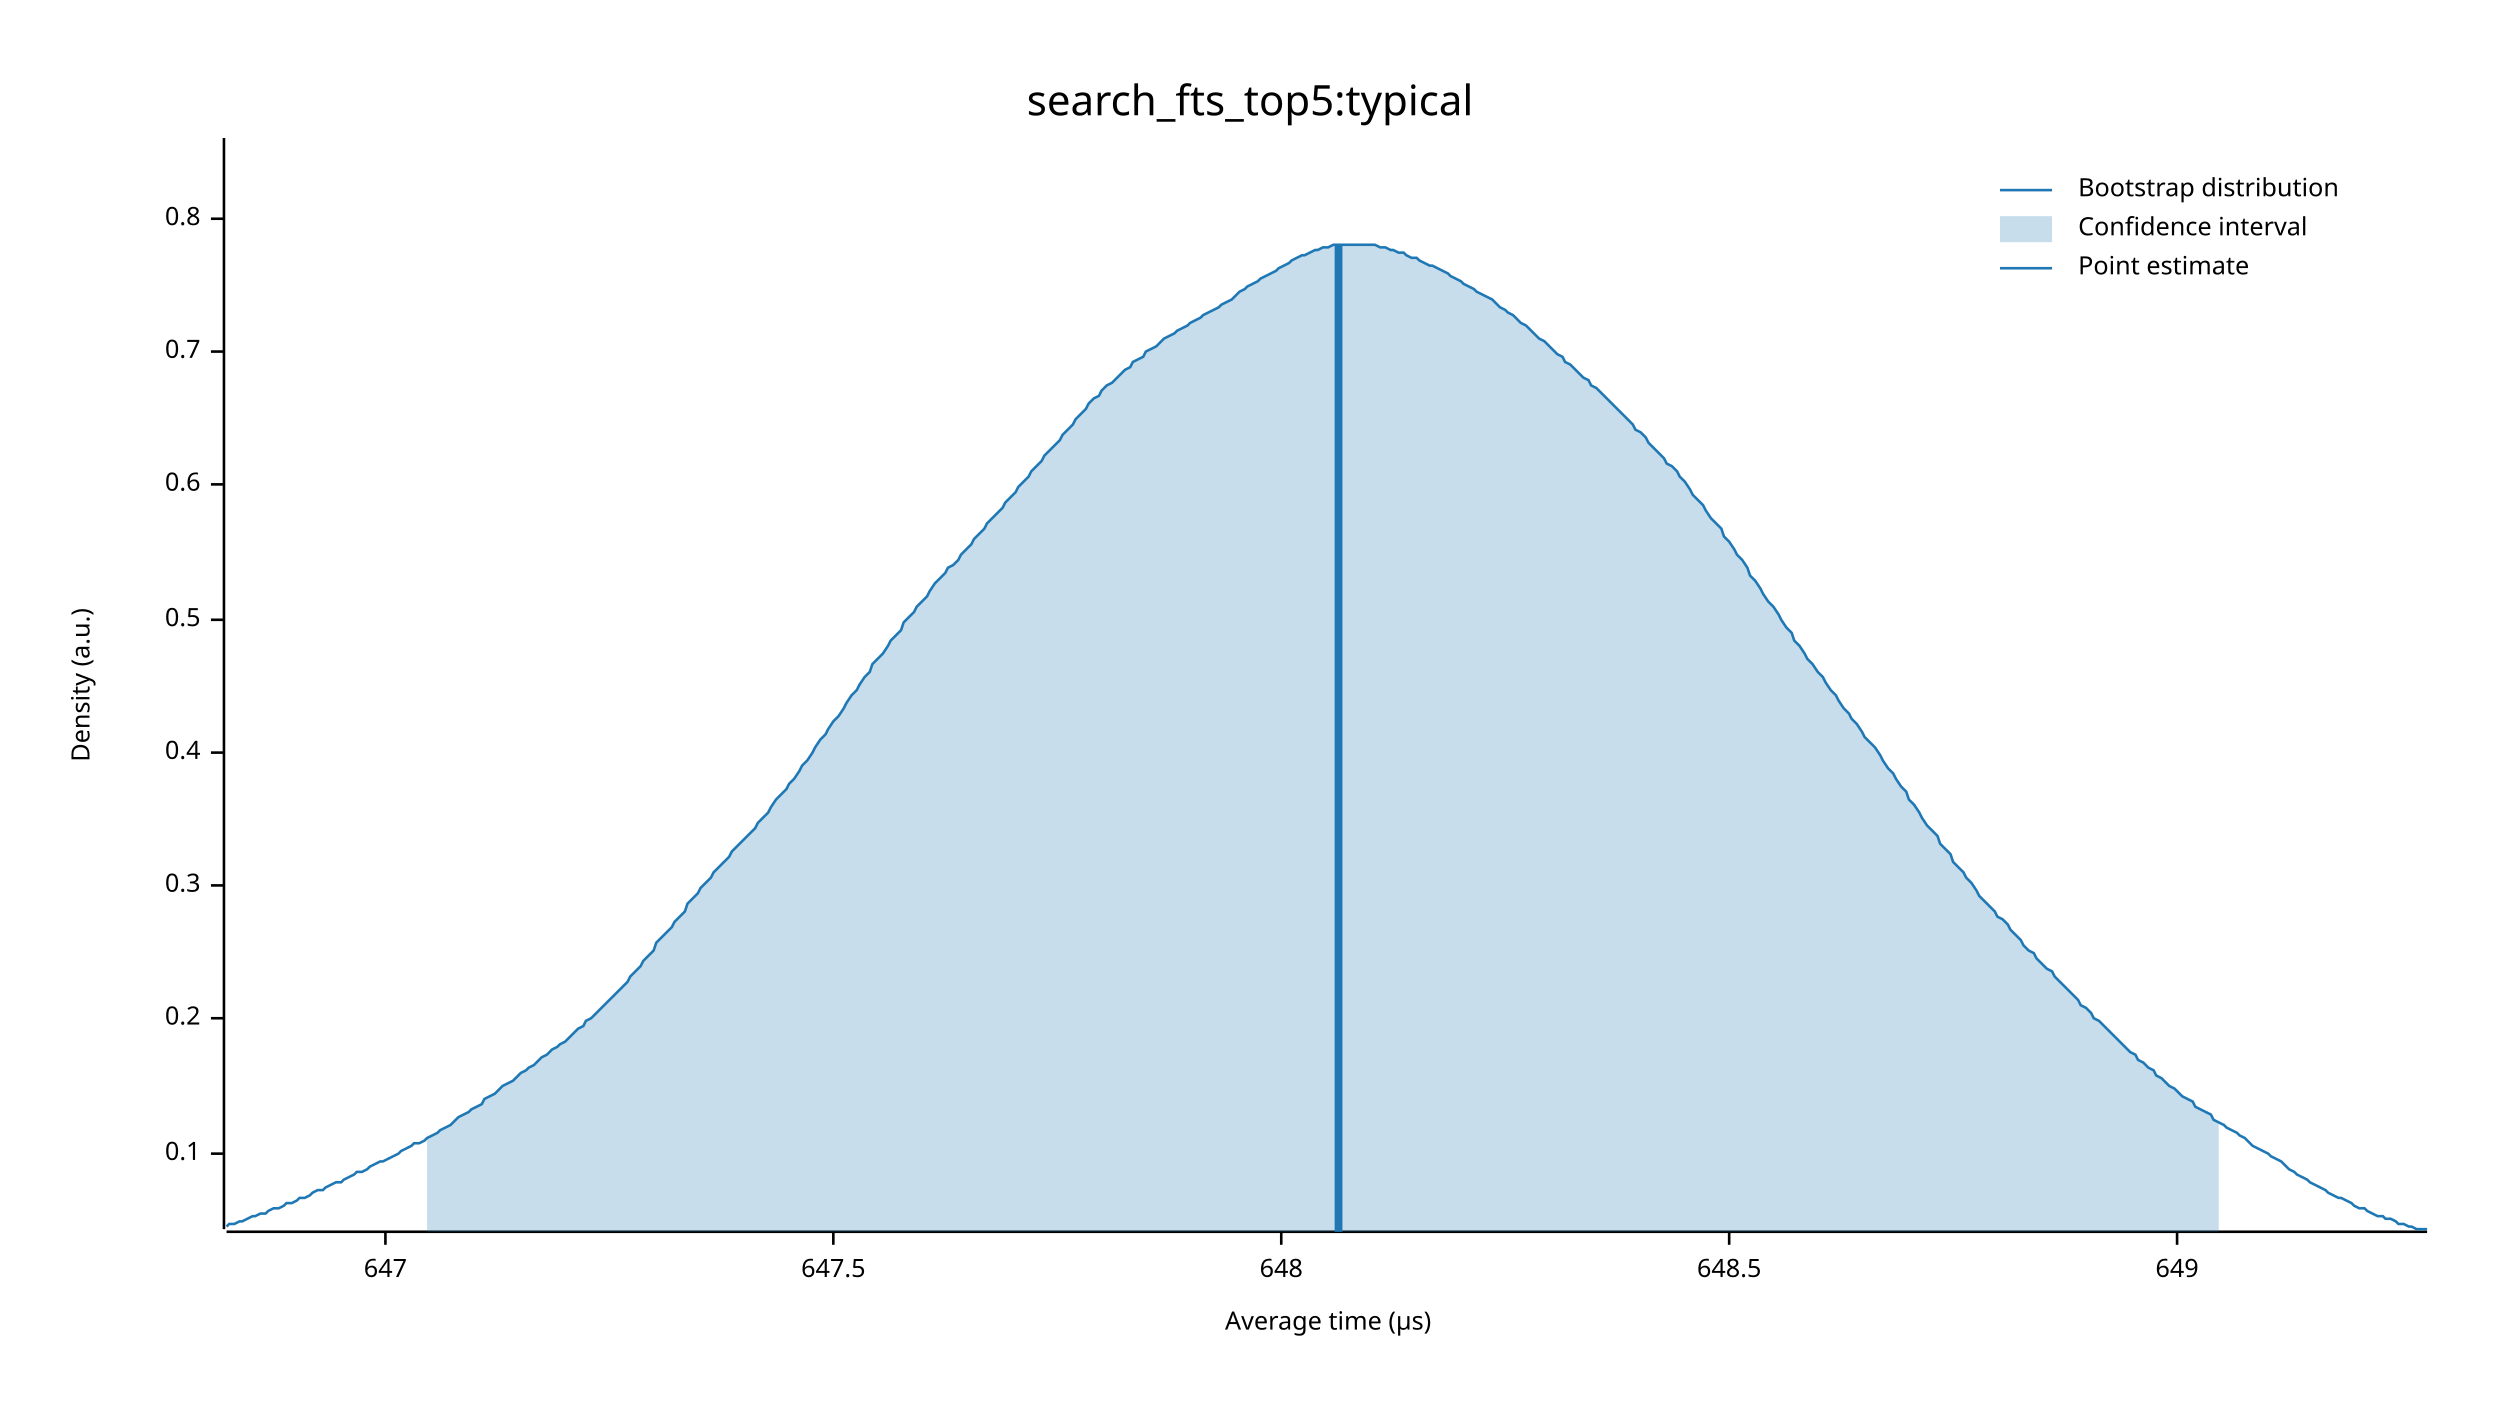
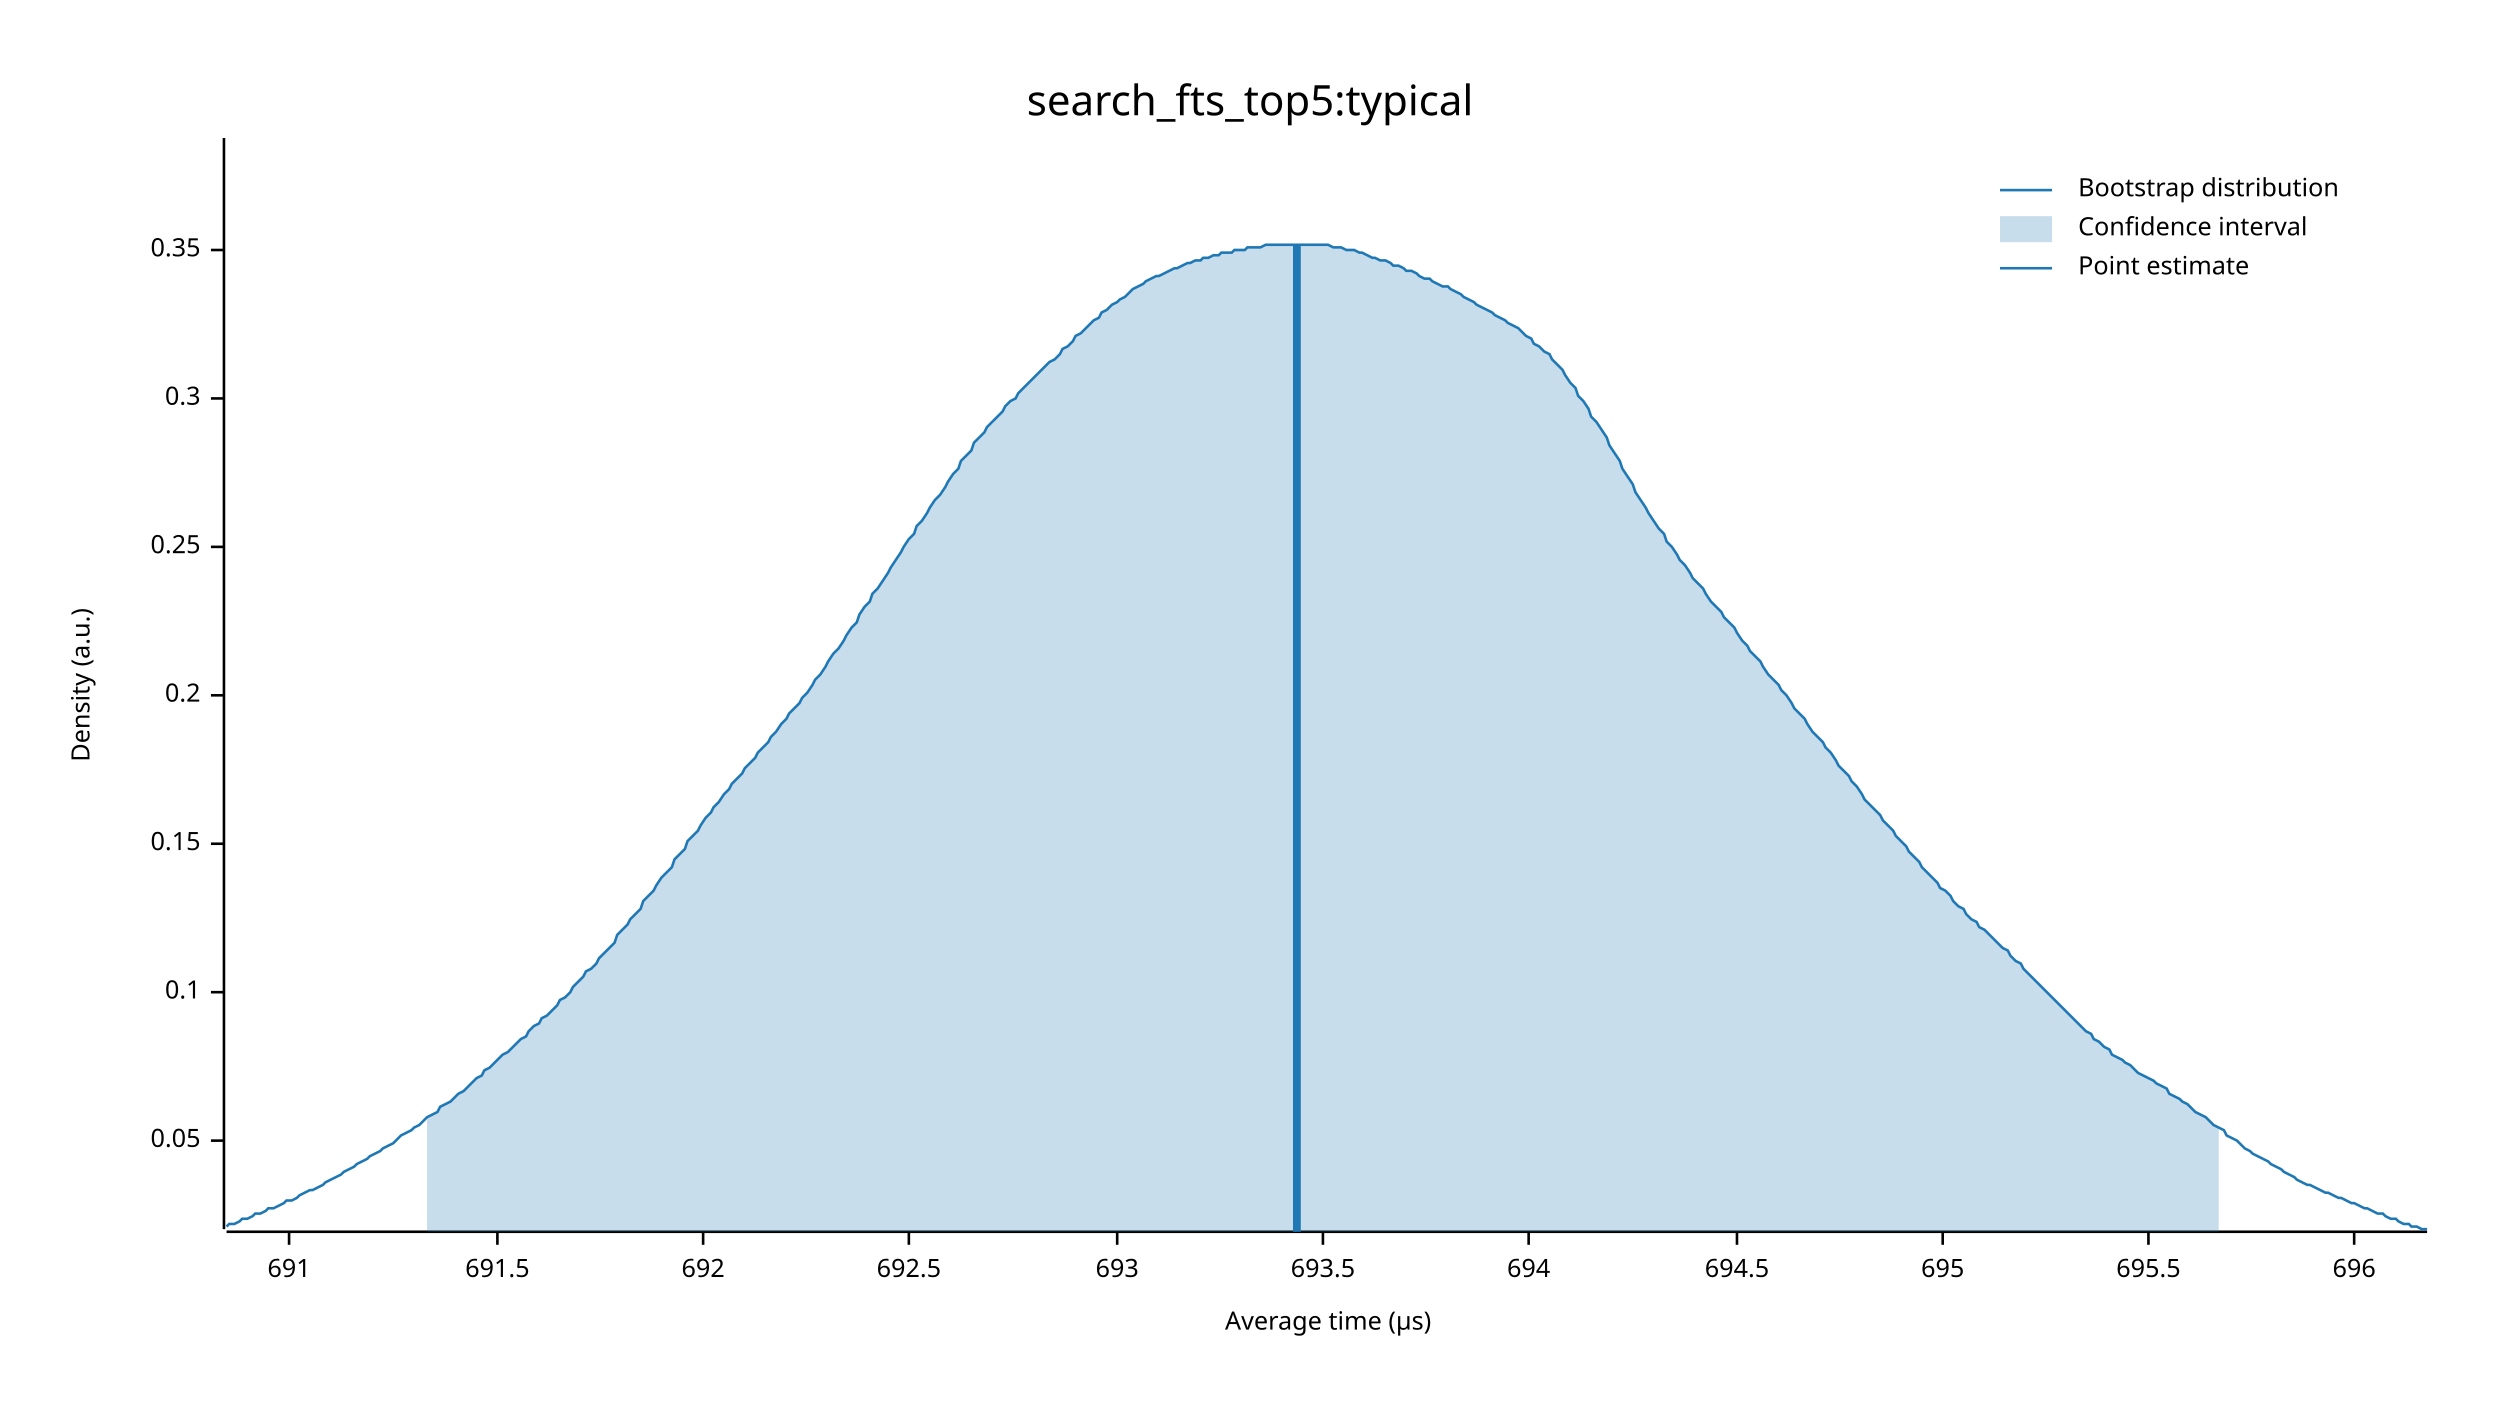
<svg xmlns="http://www.w3.org/2000/svg" width="960" height="540" viewBox="0 0 960 540">
  <text x="480" y="32" dy="0.76em" text-anchor="middle" font-family="sans-serif" font-size="16.129" opacity="1" fill="#000000">
search_fts_top5:typical
</text>
  <text x="27" y="263" dy="0.76em" text-anchor="middle" font-family="sans-serif" font-size="9.677" opacity="1" fill="#000000" transform="rotate(270, 27, 263)">
Density (a.u.)
</text>
  <text x="510" y="513" dy="-0.5ex" text-anchor="middle" font-family="sans-serif" font-size="9.677" opacity="1" fill="#000000">
Average time (µs)
</text>
  <polyline fill="none" opacity="1" stroke="#000000" stroke-width="1" points="86,53 86,472 " />
-   <text x="77" y="443" dy="0.5ex" text-anchor="end" font-family="sans-serif" font-size="9.677" opacity="1" fill="#000000">
+   <text x="77" y="438" dy="0.5ex" text-anchor="end" font-family="sans-serif" font-size="9.677" opacity="1" fill="#000000">
+ 0.05
+ </text>
+   <polyline fill="none" opacity="1" stroke="#000000" stroke-width="1" points="81,438 86,438 " />
+   <text x="77" y="381" dy="0.5ex" text-anchor="end" font-family="sans-serif" font-size="9.677" opacity="1" fill="#000000">
0.1
</text>
-   <polyline fill="none" opacity="1" stroke="#000000" stroke-width="1" points="81,443 86,443 " />
-   <text x="77" y="391" dy="0.5ex" text-anchor="end" font-family="sans-serif" font-size="9.677" opacity="1" fill="#000000">
+   <polyline fill="none" opacity="1" stroke="#000000" stroke-width="1" points="81,381 86,381 " />
+   <text x="77" y="324" dy="0.5ex" text-anchor="end" font-family="sans-serif" font-size="9.677" opacity="1" fill="#000000">
+ 0.15
+ </text>
+   <polyline fill="none" opacity="1" stroke="#000000" stroke-width="1" points="81,324 86,324 " />
+   <text x="77" y="267" dy="0.5ex" text-anchor="end" font-family="sans-serif" font-size="9.677" opacity="1" fill="#000000">
0.2
</text>
-   <polyline fill="none" opacity="1" stroke="#000000" stroke-width="1" points="81,391 86,391 " />
-   <text x="77" y="340" dy="0.5ex" text-anchor="end" font-family="sans-serif" font-size="9.677" opacity="1" fill="#000000">
+   <polyline fill="none" opacity="1" stroke="#000000" stroke-width="1" points="81,267 86,267 " />
+   <text x="77" y="210" dy="0.5ex" text-anchor="end" font-family="sans-serif" font-size="9.677" opacity="1" fill="#000000">
+ 0.25
+ </text>
+   <polyline fill="none" opacity="1" stroke="#000000" stroke-width="1" points="81,210 86,210 " />
+   <text x="77" y="153" dy="0.5ex" text-anchor="end" font-family="sans-serif" font-size="9.677" opacity="1" fill="#000000">
0.3
</text>
-   <polyline fill="none" opacity="1" stroke="#000000" stroke-width="1" points="81,340 86,340 " />
-   <text x="77" y="289" dy="0.5ex" text-anchor="end" font-family="sans-serif" font-size="9.677" opacity="1" fill="#000000">
- 0.4
+   <polyline fill="none" opacity="1" stroke="#000000" stroke-width="1" points="81,153 86,153 " />
+   <text x="77" y="96" dy="0.5ex" text-anchor="end" font-family="sans-serif" font-size="9.677" opacity="1" fill="#000000">
+ 0.35
</text>
-   <polyline fill="none" opacity="1" stroke="#000000" stroke-width="1" points="81,289 86,289 " />
-   <text x="77" y="238" dy="0.5ex" text-anchor="end" font-family="sans-serif" font-size="9.677" opacity="1" fill="#000000">
- 0.5
+   <polyline fill="none" opacity="1" stroke="#000000" stroke-width="1" points="81,96 86,96 " />
+   <polyline fill="none" opacity="1" stroke="#000000" stroke-width="1" points="87,473 932,473 " />
+   <text x="111" y="483" dy="0.76em" text-anchor="middle" font-family="sans-serif" font-size="9.677" opacity="1" fill="#000000">
+ 691
</text>
-   <polyline fill="none" opacity="1" stroke="#000000" stroke-width="1" points="81,238 86,238 " />
-   <text x="77" y="186" dy="0.5ex" text-anchor="end" font-family="sans-serif" font-size="9.677" opacity="1" fill="#000000">
- 0.6
+   <polyline fill="none" opacity="1" stroke="#000000" stroke-width="1" points="111,473 111,478 " />
+   <text x="191" y="483" dy="0.76em" text-anchor="middle" font-family="sans-serif" font-size="9.677" opacity="1" fill="#000000">
+ 691.5
</text>
-   <polyline fill="none" opacity="1" stroke="#000000" stroke-width="1" points="81,186 86,186 " />
-   <text x="77" y="135" dy="0.5ex" text-anchor="end" font-family="sans-serif" font-size="9.677" opacity="1" fill="#000000">
- 0.7
+   <polyline fill="none" opacity="1" stroke="#000000" stroke-width="1" points="191,473 191,478 " />
+   <text x="270" y="483" dy="0.76em" text-anchor="middle" font-family="sans-serif" font-size="9.677" opacity="1" fill="#000000">
+ 692
</text>
-   <polyline fill="none" opacity="1" stroke="#000000" stroke-width="1" points="81,135 86,135 " />
-   <text x="77" y="84" dy="0.5ex" text-anchor="end" font-family="sans-serif" font-size="9.677" opacity="1" fill="#000000">
- 0.8
+   <polyline fill="none" opacity="1" stroke="#000000" stroke-width="1" points="270,473 270,478 " />
+   <text x="349" y="483" dy="0.76em" text-anchor="middle" font-family="sans-serif" font-size="9.677" opacity="1" fill="#000000">
+ 692.5
</text>
-   <polyline fill="none" opacity="1" stroke="#000000" stroke-width="1" points="81,84 86,84 " />
-   <polyline fill="none" opacity="1" stroke="#000000" stroke-width="1" points="87,473 932,473 " />
-   <text x="148" y="483" dy="0.76em" text-anchor="middle" font-family="sans-serif" font-size="9.677" opacity="1" fill="#000000">
- 647
+   <polyline fill="none" opacity="1" stroke="#000000" stroke-width="1" points="349,473 349,478 " />
+   <text x="429" y="483" dy="0.76em" text-anchor="middle" font-family="sans-serif" font-size="9.677" opacity="1" fill="#000000">
+ 693
</text>
-   <polyline fill="none" opacity="1" stroke="#000000" stroke-width="1" points="148,473 148,478 " />
-   <text x="320" y="483" dy="0.76em" text-anchor="middle" font-family="sans-serif" font-size="9.677" opacity="1" fill="#000000">
- 647.5
+   <polyline fill="none" opacity="1" stroke="#000000" stroke-width="1" points="429,473 429,478 " />
+   <text x="508" y="483" dy="0.76em" text-anchor="middle" font-family="sans-serif" font-size="9.677" opacity="1" fill="#000000">
+ 693.5
</text>
-   <polyline fill="none" opacity="1" stroke="#000000" stroke-width="1" points="320,473 320,478 " />
-   <text x="492" y="483" dy="0.76em" text-anchor="middle" font-family="sans-serif" font-size="9.677" opacity="1" fill="#000000">
- 648
+   <polyline fill="none" opacity="1" stroke="#000000" stroke-width="1" points="508,473 508,478 " />
+   <text x="587" y="483" dy="0.76em" text-anchor="middle" font-family="sans-serif" font-size="9.677" opacity="1" fill="#000000">
+ 694
</text>
-   <polyline fill="none" opacity="1" stroke="#000000" stroke-width="1" points="492,473 492,478 " />
-   <text x="664" y="483" dy="0.76em" text-anchor="middle" font-family="sans-serif" font-size="9.677" opacity="1" fill="#000000">
- 648.5
+   <polyline fill="none" opacity="1" stroke="#000000" stroke-width="1" points="587,473 587,478 " />
+   <text x="667" y="483" dy="0.76em" text-anchor="middle" font-family="sans-serif" font-size="9.677" opacity="1" fill="#000000">
+ 694.5
</text>
-   <polyline fill="none" opacity="1" stroke="#000000" stroke-width="1" points="664,473 664,478 " />
-   <text x="836" y="483" dy="0.76em" text-anchor="middle" font-family="sans-serif" font-size="9.677" opacity="1" fill="#000000">
- 649
+   <polyline fill="none" opacity="1" stroke="#000000" stroke-width="1" points="667,473 667,478 " />
+   <text x="746" y="483" dy="0.76em" text-anchor="middle" font-family="sans-serif" font-size="9.677" opacity="1" fill="#000000">
+ 695
</text>
-   <polyline fill="none" opacity="1" stroke="#000000" stroke-width="1" points="836,473 836,478 " />
-   <polyline fill="none" opacity="1" stroke="#1F78B4" stroke-width="1" points="87,471 88,470 90,470 92,469 93,469 95,468 97,467 98,467 100,466 102,466 103,465 105,464 107,464 109,463 110,462 112,462 114,461 115,460 117,460 119,459 120,458 122,457 124,457 125,456 127,455 129,454 131,454 132,453 134,452 136,451 137,450 139,450 141,449 142,448 144,447 146,446 147,446 149,445 151,444 153,443 154,442 156,441 158,440 159,439 161,439 163,438 164,437 166,436 168,435 169,434 171,433 173,432 175,430 176,429 178,428 180,427 181,426 183,425 185,424 186,422 188,421 190,420 191,419 193,417 195,416 197,415 198,414 200,412 202,411 203,410 205,409 207,407 208,406 210,405 212,403 214,402 215,401 217,400 219,398 220,397 222,395 224,394 225,392 227,391 229,389 230,388 232,386 234,384 236,382 237,381 239,379 241,377 242,375 244,373 246,371 247,369 249,367 251,365 252,362 254,360 256,358 258,356 259,354 261,352 263,350 264,347 266,345 268,343 269,341 271,339 273,337 274,335 276,333 278,331 280,329 281,327 283,325 285,323 286,322 288,320 290,318 291,316 293,314 295,312 296,310 298,307 300,305 302,303 303,301 305,299 307,296 308,294 310,292 312,289 313,287 315,284 317,282 318,280 320,277 322,275 324,272 325,270 327,267 329,265 330,263 332,260 334,258 335,255 337,253 339,251 341,248 342,246 344,244 346,242 347,239 349,237 351,235 352,233 354,231 356,229 357,227 359,224 361,222 363,220 364,218 366,217 368,215 369,213 371,211 373,209 374,207 376,205 378,203 379,201 381,199 383,197 385,195 386,193 388,191 390,189 391,187 393,185 395,183 396,181 398,179 400,177 401,175 403,173 405,171 407,169 408,167 410,165 412,163 413,161 415,159 417,157 418,155 420,153 422,152 423,150 425,148 427,147 429,145 430,144 432,142 434,141 435,139 437,138 439,137 440,135 442,134 444,133 445,132 447,130 449,129 451,128 452,127 454,126 456,125 457,124 459,123 461,122 462,121 464,120 466,119 468,118 469,117 471,116 473,115 474,114 476,112 478,111 479,110 481,109 483,108 484,107 486,106 488,105 490,104 491,103 493,102 495,101 496,100 498,99 500,98 501,98 503,97 505,96 506,96 508,95 510,95 512,94 513,94 515,94 517,94 518,94 520,94 522,94 523,94 525,94 527,94 528,94 530,95 532,95 534,96 535,96 537,97 539,97 540,98 542,99 544,99 545,100 547,101 549,102 550,102 552,103 554,104 556,105 557,106 559,107 561,108 562,109 564,110 566,111 567,112 569,113 571,114 573,115 574,116 576,118 578,119 579,120 581,121 583,123 584,124 586,125 588,127 589,128 591,130 593,131 595,133 596,134 598,136 600,137 601,139 603,140 605,142 606,143 608,145 610,146 611,148 613,149 615,151 617,153 618,154 620,156 622,158 623,159 625,161 627,163 628,165 630,166 632,168 633,170 635,172 637,174 639,176 640,178 642,179 644,181 645,183 647,185 649,188 650,190 652,192 654,194 655,196 657,199 659,201 661,203 662,206 664,208 666,211 667,213 669,215 671,218 672,221 674,223 676,226 677,228 679,231 681,233 683,236 684,238 686,241 688,243 689,246 691,248 693,251 694,253 696,255 698,258 700,260 701,262 703,265 705,267 706,269 708,272 710,274 711,276 713,278 715,281 716,283 718,285 720,287 722,290 723,292 725,295 727,297 728,299 730,302 732,304 733,307 735,309 737,312 738,314 740,317 742,319 744,321 745,324 747,326 749,328 750,331 752,333 754,335 755,337 757,339 759,342 760,344 762,346 764,348 766,350 767,352 769,353 771,355 772,357 774,359 776,361 777,363 779,365 781,366 782,368 784,370 786,372 788,373 789,375 791,377 793,379 794,380 796,382 798,384 799,386 801,387 803,389 804,391 806,392 808,394 810,396 811,397 813,399 815,401 816,402 818,404 820,405 821,407 823,408 825,410 827,411 828,413 830,414 832,416 833,417 835,418 837,420 838,421 840,422 842,423 843,425 845,426 847,427 849,428 850,430 852,431 854,432 855,433 857,434 859,435 860,436 862,437 864,439 865,440 867,441 869,442 871,443 872,444 874,445 876,446 877,447 879,449 881,450 882,451 884,452 886,453 887,454 889,455 891,456 893,457 894,458 896,459 898,460 899,460 901,461 903,462 904,463 906,464 908,464 909,465 911,466 913,467 915,467 916,468 918,468 920,469 921,470 923,470 925,471 926,471 928,472 930,472 932,472 " />
-   <polygon opacity="0.25" fill="#1F78B4" points="164,437 166,436 168,435 169,434 171,433 173,432 175,430 176,429 178,428 180,427 181,426 183,425 185,424 186,422 188,421 190,420 191,419 193,417 195,416 197,415 198,414 200,412 202,411 203,410 205,409 207,407 208,406 210,405 212,403 214,402 215,401 217,400 219,398 220,397 222,395 224,394 225,392 227,391 229,389 230,388 232,386 234,384 236,382 237,381 239,379 241,377 242,375 244,373 246,371 247,369 249,367 251,365 252,362 254,360 256,358 258,356 259,354 261,352 263,350 264,347 266,345 268,343 269,341 271,339 273,337 274,335 276,333 278,331 280,329 281,327 283,325 285,323 286,322 288,320 290,318 291,316 293,314 295,312 296,310 298,307 300,305 302,303 303,301 305,299 307,296 308,294 310,292 312,289 313,287 315,284 317,282 318,280 320,277 322,275 324,272 325,270 327,267 329,265 330,263 332,260 334,258 335,255 337,253 339,251 341,248 342,246 344,244 346,242 347,239 349,237 351,235 352,233 354,231 356,229 357,227 359,224 361,222 363,220 364,218 366,217 368,215 369,213 371,211 373,209 374,207 376,205 378,203 379,201 381,199 383,197 385,195 386,193 388,191 390,189 391,187 393,185 395,183 396,181 398,179 400,177 401,175 403,173 405,171 407,169 408,167 410,165 412,163 413,161 415,159 417,157 418,155 420,153 422,152 423,150 425,148 427,147 429,145 430,144 432,142 434,141 435,139 437,138 439,137 440,135 442,134 444,133 445,132 447,130 449,129 451,128 452,127 454,126 456,125 457,124 459,123 461,122 462,121 464,120 466,119 468,118 469,117 471,116 473,115 474,114 476,112 478,111 479,110 481,109 483,108 484,107 486,106 488,105 490,104 491,103 493,102 495,101 496,100 498,99 500,98 501,98 503,97 505,96 506,96 508,95 510,95 512,94 513,94 515,94 517,94 518,94 520,94 522,94 523,94 525,94 527,94 528,94 530,95 532,95 534,96 535,96 537,97 539,97 540,98 542,99 544,99 545,100 547,101 549,102 550,102 552,103 554,104 556,105 557,106 559,107 561,108 562,109 564,110 566,111 567,112 569,113 571,114 573,115 574,116 576,118 578,119 579,120 581,121 583,123 584,124 586,125 588,127 589,128 591,130 593,131 595,133 596,134 598,136 600,137 601,139 603,140 605,142 606,143 608,145 610,146 611,148 613,149 615,151 617,153 618,154 620,156 622,158 623,159 625,161 627,163 628,165 630,166 632,168 633,170 635,172 637,174 639,176 640,178 642,179 644,181 645,183 647,185 649,188 650,190 652,192 654,194 655,196 657,199 659,201 661,203 662,206 664,208 666,211 667,213 669,215 671,218 672,221 674,223 676,226 677,228 679,231 681,233 683,236 684,238 686,241 688,243 689,246 691,248 693,251 694,253 696,255 698,258 700,260 701,262 703,265 705,267 706,269 708,272 710,274 711,276 713,278 715,281 716,283 718,285 720,287 722,290 723,292 725,295 727,297 728,299 730,302 732,304 733,307 735,309 737,312 738,314 740,317 742,319 744,321 745,324 747,326 749,328 750,331 752,333 754,335 755,337 757,339 759,342 760,344 762,346 764,348 766,350 767,352 769,353 771,355 772,357 774,359 776,361 777,363 779,365 781,366 782,368 784,370 786,372 788,373 789,375 791,377 793,379 794,380 796,382 798,384 799,386 801,387 803,389 804,391 806,392 808,394 810,396 811,397 813,399 815,401 816,402 818,404 820,405 821,407 823,408 825,410 827,411 828,413 830,414 832,416 833,417 835,418 837,420 838,421 840,422 842,423 843,425 845,426 847,427 849,428 850,430 852,431 852,473 164,473 " />
-   <polyline fill="none" opacity="1" stroke="#1F78B4" stroke-width="3" points="514,473 514,94 " />
+   <polyline fill="none" opacity="1" stroke="#000000" stroke-width="1" points="746,473 746,478 " />
+   <text x="825" y="483" dy="0.76em" text-anchor="middle" font-family="sans-serif" font-size="9.677" opacity="1" fill="#000000">
+ 695.5
+ </text>
+   <polyline fill="none" opacity="1" stroke="#000000" stroke-width="1" points="825,473 825,478 " />
+   <text x="904" y="483" dy="0.76em" text-anchor="middle" font-family="sans-serif" font-size="9.677" opacity="1" fill="#000000">
+ 696
+ </text>
+   <polyline fill="none" opacity="1" stroke="#000000" stroke-width="1" points="904,473 904,478 " />
+   <polyline fill="none" opacity="1" stroke="#1F78B4" stroke-width="1" points="87,471 88,470 90,470 92,469 93,468 95,468 97,467 98,466 100,466 102,465 103,464 105,464 107,463 109,462 110,461 112,461 114,460 115,459 117,458 119,457 120,457 122,456 124,455 125,454 127,453 129,452 131,451 132,450 134,449 136,448 137,447 139,446 141,445 142,444 144,443 146,442 147,441 149,440 151,439 153,437 154,436 156,435 158,434 159,433 161,432 163,430 164,429 166,428 168,427 169,425 171,424 173,423 175,421 176,420 178,419 180,417 181,416 183,414 185,413 186,411 188,410 190,408 191,407 193,405 195,404 197,402 198,401 200,399 202,398 203,396 205,394 207,393 208,391 210,390 212,388 214,386 215,384 217,383 219,381 220,379 222,377 224,375 225,373 227,372 229,370 230,368 232,366 234,364 236,362 237,359 239,357 241,355 242,353 244,351 246,349 247,346 249,344 251,342 252,340 254,337 256,335 258,333 259,330 261,328 263,326 264,323 266,321 268,319 269,317 271,314 273,312 274,310 276,308 278,305 280,303 281,301 283,299 285,297 286,295 288,293 290,291 291,289 293,287 295,285 296,283 298,281 300,278 302,276 303,274 305,272 307,270 308,268 310,266 312,263 313,261 315,259 317,256 318,254 320,251 322,249 324,246 325,244 327,241 329,239 330,236 332,233 334,231 335,228 337,226 339,223 341,220 342,218 344,215 346,212 347,210 349,207 351,205 352,202 354,200 356,197 357,195 359,192 361,190 363,187 364,185 366,182 368,180 369,177 371,175 373,173 374,170 376,168 378,166 379,164 381,162 383,160 385,158 386,156 388,154 390,153 391,151 393,149 395,147 396,146 398,144 400,142 401,141 403,139 405,138 407,136 408,134 410,133 412,131 413,129 415,128 417,126 418,125 420,123 422,122 423,120 425,119 427,117 429,116 430,115 432,114 434,112 435,111 437,110 439,109 440,108 442,107 444,106 445,106 447,105 449,104 451,103 452,103 454,102 456,101 457,101 459,100 461,100 462,99 464,99 466,98 468,98 469,97 471,97 473,97 474,96 476,96 478,96 479,95 481,95 483,95 484,95 486,94 488,94 490,94 491,94 493,94 495,94 496,94 498,94 500,94 501,94 503,94 505,94 506,94 508,94 510,94 512,95 513,95 515,95 517,96 518,96 520,96 522,97 523,97 525,98 527,99 528,99 530,100 532,100 534,101 535,102 537,102 539,103 540,104 542,104 544,105 545,106 547,107 549,107 550,108 552,109 554,110 556,110 557,111 559,112 561,113 562,114 564,115 566,116 567,117 569,118 571,119 573,120 574,121 576,122 578,123 579,124 581,125 583,126 584,127 586,129 588,130 589,132 591,133 593,135 595,136 596,138 598,140 600,142 601,144 603,147 605,149 606,152 608,154 610,157 611,160 613,162 615,165 617,168 618,171 620,174 622,177 623,180 625,183 627,186 628,189 630,192 632,195 633,197 635,200 637,203 639,205 640,208 642,210 644,213 645,215 647,217 649,220 650,222 652,224 654,226 655,228 657,231 659,233 661,235 662,237 664,239 666,241 667,243 669,246 671,248 672,250 674,252 676,254 677,256 679,259 681,261 683,263 684,265 686,267 688,270 689,272 691,274 693,276 694,278 696,281 698,283 700,285 701,287 703,289 705,292 706,294 708,296 710,298 711,300 713,302 715,305 716,307 718,309 720,311 722,313 723,315 725,317 727,319 728,321 730,323 732,325 733,327 735,329 737,331 738,333 740,335 742,337 744,339 745,341 747,342 749,344 750,346 752,348 754,349 755,351 757,353 759,354 760,356 762,357 764,359 766,361 767,362 769,364 771,365 772,367 774,369 776,370 777,372 779,374 781,376 782,377 784,379 786,381 788,383 789,384 791,386 793,388 794,389 796,391 798,393 799,394 801,396 803,397 804,399 806,400 808,402 810,403 811,405 813,406 815,407 816,408 818,409 820,411 821,412 823,413 825,414 827,415 828,416 830,417 832,418 833,420 835,421 837,422 838,423 840,424 842,426 843,427 845,428 847,429 849,431 850,432 852,433 854,434 855,436 857,437 859,438 860,439 862,441 864,442 865,443 867,444 869,445 871,446 872,447 874,448 876,449 877,450 879,451 881,452 882,453 884,454 886,455 887,455 889,456 891,457 893,458 894,458 896,459 898,460 899,460 901,461 903,462 904,462 906,463 908,464 909,464 911,465 913,466 915,466 916,467 918,468 920,468 921,469 923,470 925,470 926,471 928,471 930,472 932,472 " />
+   <polygon opacity="0.25" fill="#1F78B4" points="164,429 166,428 168,427 169,425 171,424 173,423 175,421 176,420 178,419 180,417 181,416 183,414 185,413 186,411 188,410 190,408 191,407 193,405 195,404 197,402 198,401 200,399 202,398 203,396 205,394 207,393 208,391 210,390 212,388 214,386 215,384 217,383 219,381 220,379 222,377 224,375 225,373 227,372 229,370 230,368 232,366 234,364 236,362 237,359 239,357 241,355 242,353 244,351 246,349 247,346 249,344 251,342 252,340 254,337 256,335 258,333 259,330 261,328 263,326 264,323 266,321 268,319 269,317 271,314 273,312 274,310 276,308 278,305 280,303 281,301 283,299 285,297 286,295 288,293 290,291 291,289 293,287 295,285 296,283 298,281 300,278 302,276 303,274 305,272 307,270 308,268 310,266 312,263 313,261 315,259 317,256 318,254 320,251 322,249 324,246 325,244 327,241 329,239 330,236 332,233 334,231 335,228 337,226 339,223 341,220 342,218 344,215 346,212 347,210 349,207 351,205 352,202 354,200 356,197 357,195 359,192 361,190 363,187 364,185 366,182 368,180 369,177 371,175 373,173 374,170 376,168 378,166 379,164 381,162 383,160 385,158 386,156 388,154 390,153 391,151 393,149 395,147 396,146 398,144 400,142 401,141 403,139 405,138 407,136 408,134 410,133 412,131 413,129 415,128 417,126 418,125 420,123 422,122 423,120 425,119 427,117 429,116 430,115 432,114 434,112 435,111 437,110 439,109 440,108 442,107 444,106 445,106 447,105 449,104 451,103 452,103 454,102 456,101 457,101 459,100 461,100 462,99 464,99 466,98 468,98 469,97 471,97 473,97 474,96 476,96 478,96 479,95 481,95 483,95 484,95 486,94 488,94 490,94 491,94 493,94 495,94 496,94 498,94 500,94 501,94 503,94 505,94 506,94 508,94 510,94 512,95 513,95 515,95 517,96 518,96 520,96 522,97 523,97 525,98 527,99 528,99 530,100 532,100 534,101 535,102 537,102 539,103 540,104 542,104 544,105 545,106 547,107 549,107 550,108 552,109 554,110 556,110 557,111 559,112 561,113 562,114 564,115 566,116 567,117 569,118 571,119 573,120 574,121 576,122 578,123 579,124 581,125 583,126 584,127 586,129 588,130 589,132 591,133 593,135 595,136 596,138 598,140 600,142 601,144 603,147 605,149 606,152 608,154 610,157 611,160 613,162 615,165 617,168 618,171 620,174 622,177 623,180 625,183 627,186 628,189 630,192 632,195 633,197 635,200 637,203 639,205 640,208 642,210 644,213 645,215 647,217 649,220 650,222 652,224 654,226 655,228 657,231 659,233 661,235 662,237 664,239 666,241 667,243 669,246 671,248 672,250 674,252 676,254 677,256 679,259 681,261 683,263 684,265 686,267 688,270 689,272 691,274 693,276 694,278 696,281 698,283 700,285 701,287 703,289 705,292 706,294 708,296 710,298 711,300 713,302 715,305 716,307 718,309 720,311 722,313 723,315 725,317 727,319 728,321 730,323 732,325 733,327 735,329 737,331 738,333 740,335 742,337 744,339 745,341 747,342 749,344 750,346 752,348 754,349 755,351 757,353 759,354 760,356 762,357 764,359 766,361 767,362 769,364 771,365 772,367 774,369 776,370 777,372 779,374 781,376 782,377 784,379 786,381 788,383 789,384 791,386 793,388 794,389 796,391 798,393 799,394 801,396 803,397 804,399 806,400 808,402 810,403 811,405 813,406 815,407 816,408 818,409 820,411 821,412 823,413 825,414 827,415 828,416 830,417 832,418 833,420 835,421 837,422 838,423 840,424 842,426 843,427 845,428 847,429 849,431 850,432 852,433 852,473 164,473 " />
+   <polyline fill="none" opacity="1" stroke="#1F78B4" stroke-width="3" points="498,473 498,94 " />
  <text x="798" y="68" dy="0.76em" text-anchor="start" font-family="sans-serif" font-size="9.677" opacity="1" fill="#000000">
Bootstrap distribution
</text>
  <text x="798" y="83" dy="0.76em" text-anchor="start" font-family="sans-serif" font-size="9.677" opacity="1" fill="#000000">
Confidence interval
</text>
  <text x="798" y="98" dy="0.76em" text-anchor="start" font-family="sans-serif" font-size="9.677" opacity="1" fill="#000000">
Point estimate
</text>
  <polyline fill="none" opacity="1" stroke="#1F78B4" stroke-width="1" points="768,73 788,73 " />
  <rect x="768" y="83" width="20" height="10" opacity="0.25" fill="#1F78B4" stroke="none" />
  <polyline fill="none" opacity="1" stroke="#1F78B4" stroke-width="1" points="768,103 788,103 " />
</svg>
